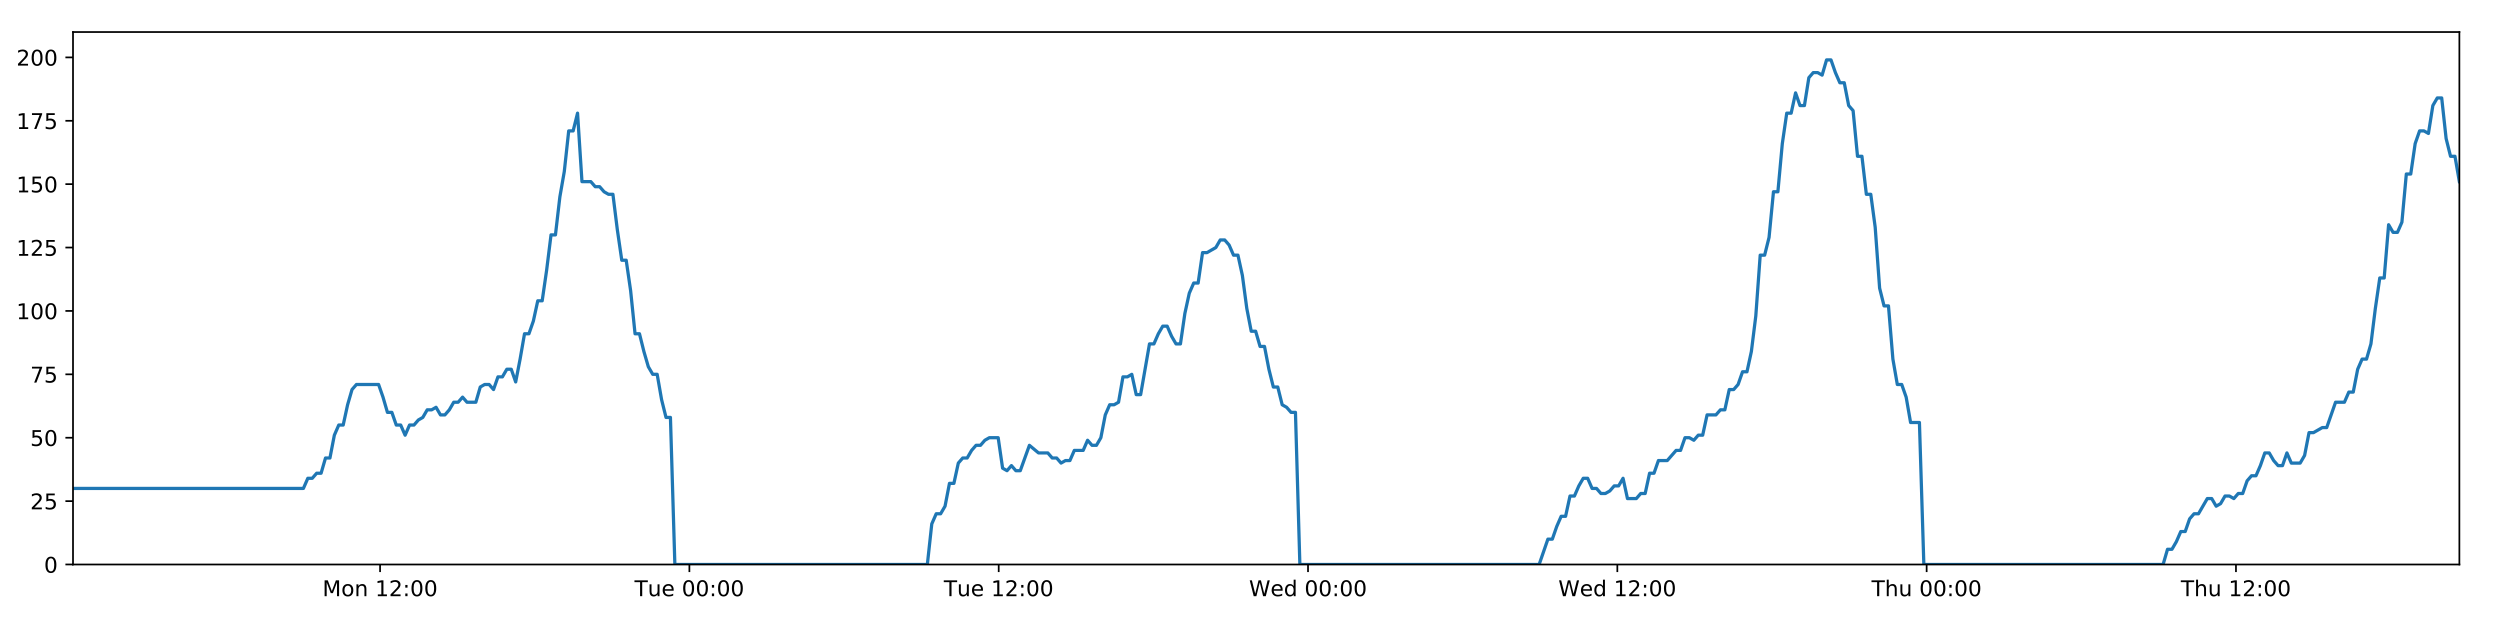
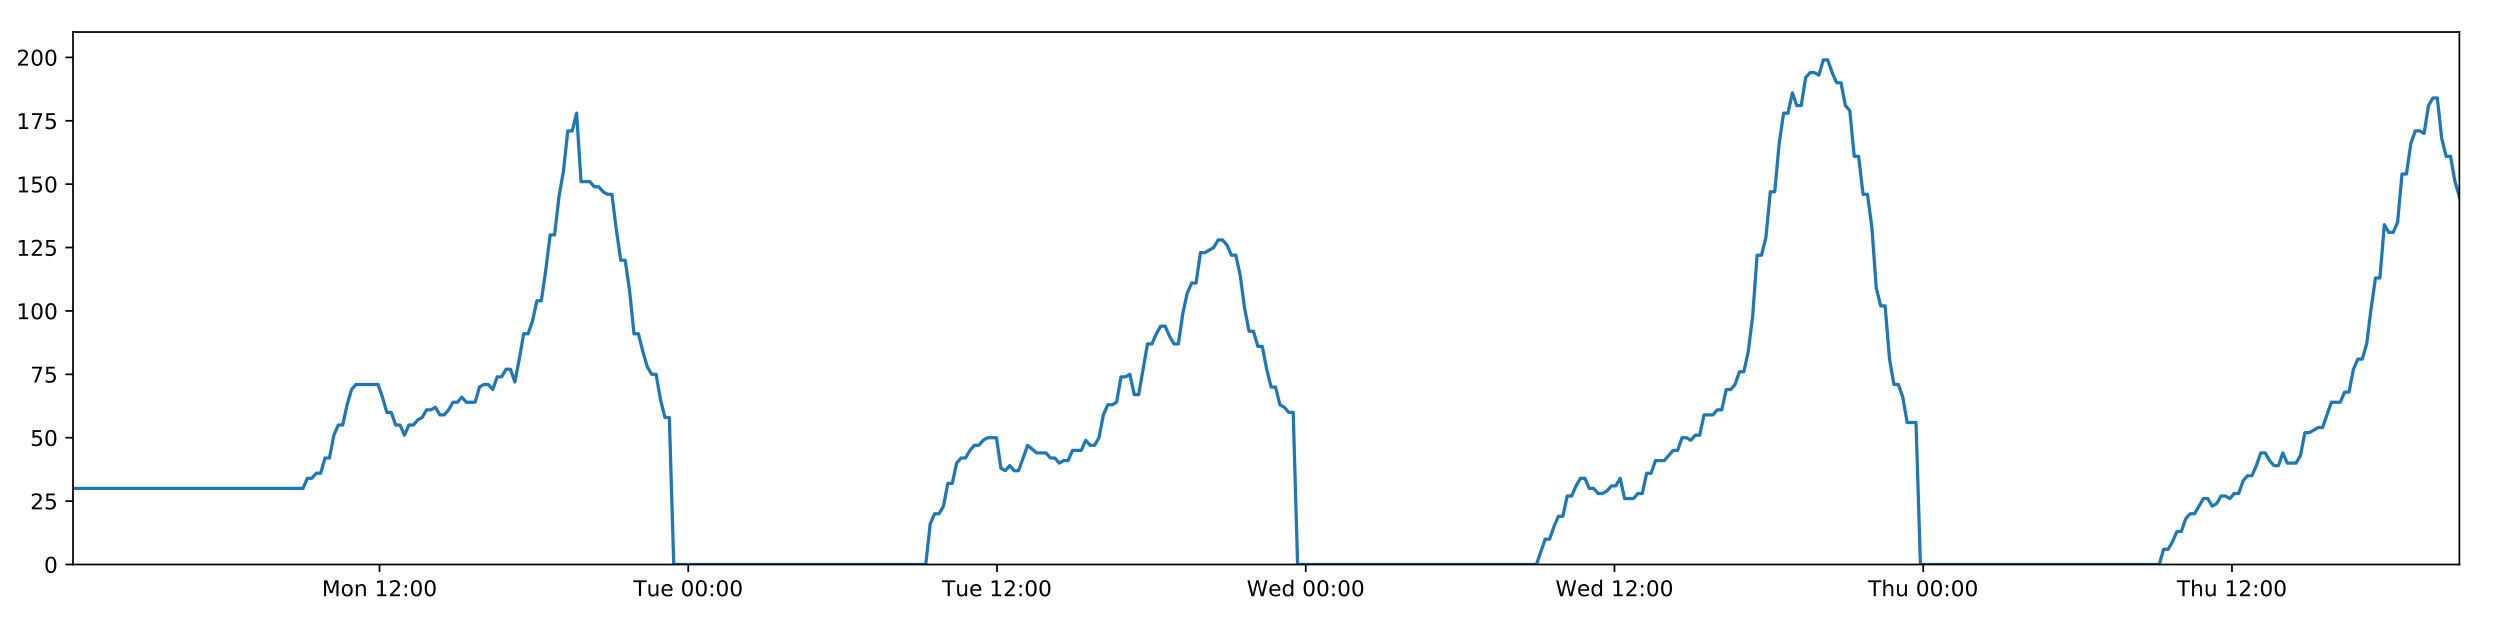
<svg xmlns="http://www.w3.org/2000/svg" xmlns:xlink="http://www.w3.org/1999/xlink" height="288pt" version="1.1" viewBox="0 0 1152 288" width="1152pt">
  <defs>
    <style type="text/css">
*{stroke-linecap:butt;stroke-linejoin:round;}
  </style>
  </defs>
  <g id="figure_1">
    <g id="patch_1">
      <path d="M 0 288  L 1152 288  L 1152 0  L 0 0  z " style="fill:#ffffff;" />
    </g>
    <g id="axes_1">
      <g id="patch_2">
        <path d="M 33.64 260.12  L 1133.28 260.12  L 1133.28 14.76  L 33.64 14.76  z " style="fill:#ffffff;" />
      </g>
      <g id="matplotlib.axis_1">
        <g id="xtick_1">
          <g id="line2d_1">
            <defs>
-               <path d="M 0 0  L 0 3.5  " id="ma3253fca55" style="stroke:#000000;stroke-width:0.8;" />
-             </defs>
-             <g>
-               <use style="stroke:#000000;stroke-width:0.8;" x="175.138" xlink:href="#ma3253fca55" y="260.12" />
+               <path d="M 0 0  L 0 3.5  " id="m7aceebdae4" style="stroke:#000000;stroke-width:0.8;" />
+             </defs>
+             <g>
+               <use style="stroke:#000000;stroke-width:0.8;" x="174.877" xlink:href="#m7aceebdae4" y="260.12" />
            </g>
          </g>
          <g id="text_1">
            <defs>
              <path d="M 9.812 72.906  L 24.516 72.906  L 43.109 23.297  L 61.812 72.906  L 76.516 72.906  L 76.516 0  L 66.891 0  L 66.891 64.016  L 48.094 14.016  L 38.188 14.016  L 19.391 64.016  L 19.391 0  L 9.812 0  z " id="DejaVuSans-77" />
              <path d="M 30.609 48.391  Q 23.391 48.391 19.188 42.75  Q 14.984 37.109 14.984 27.297  Q 14.984 17.484 19.156 11.844  Q 23.344 6.203 30.609 6.203  Q 37.797 6.203 41.984 11.859  Q 46.188 17.531 46.188 27.297  Q 46.188 37.016 41.984 42.703  Q 37.797 48.391 30.609 48.391  z M 30.609 56  Q 42.328 56 49.016 48.375  Q 55.719 40.766 55.719 27.297  Q 55.719 13.875 49.016 6.219  Q 42.328 -1.422 30.609 -1.422  Q 18.844 -1.422 12.172 6.219  Q 5.516 13.875 5.516 27.297  Q 5.516 40.766 12.172 48.375  Q 18.844 56 30.609 56  z " id="DejaVuSans-111" />
              <path d="M 54.891 33.016  L 54.891 0  L 45.906 0  L 45.906 32.719  Q 45.906 40.484 42.875 44.328  Q 39.844 48.188 33.797 48.188  Q 26.516 48.188 22.312 43.547  Q 18.109 38.922 18.109 30.906  L 18.109 0  L 9.078 0  L 9.078 54.688  L 18.109 54.688  L 18.109 46.188  Q 21.344 51.125 25.703 53.562  Q 30.078 56 35.797 56  Q 45.219 56 50.047 50.172  Q 54.891 44.344 54.891 33.016  z " id="DejaVuSans-110" />
              <path id="DejaVuSans-32" />
              <path d="M 12.406 8.297  L 28.516 8.297  L 28.516 63.922  L 10.984 60.406  L 10.984 69.391  L 28.422 72.906  L 38.281 72.906  L 38.281 8.297  L 54.391 8.297  L 54.391 0  L 12.406 0  z " id="DejaVuSans-49" />
              <path d="M 19.188 8.297  L 53.609 8.297  L 53.609 0  L 7.328 0  L 7.328 8.297  Q 12.938 14.109 22.625 23.891  Q 32.328 33.688 34.812 36.531  Q 39.547 41.844 41.422 45.531  Q 43.312 49.219 43.312 52.781  Q 43.312 58.594 39.234 62.25  Q 35.156 65.922 28.609 65.922  Q 23.969 65.922 18.812 64.312  Q 13.672 62.703 7.812 59.422  L 7.812 69.391  Q 13.766 71.781 18.938 73  Q 24.125 74.219 28.422 74.219  Q 39.75 74.219 46.484 68.547  Q 53.219 62.891 53.219 53.422  Q 53.219 48.922 51.531 44.891  Q 49.859 40.875 45.406 35.406  Q 44.188 33.984 37.641 27.219  Q 31.109 20.453 19.188 8.297  z " id="DejaVuSans-50" />
              <path d="M 11.719 12.406  L 22.016 12.406  L 22.016 0  L 11.719 0  z M 11.719 51.703  L 22.016 51.703  L 22.016 39.312  L 11.719 39.312  z " id="DejaVuSans-58" />
              <path d="M 31.781 66.406  Q 24.172 66.406 20.328 58.906  Q 16.5 51.422 16.5 36.375  Q 16.5 21.391 20.328 13.891  Q 24.172 6.391 31.781 6.391  Q 39.453 6.391 43.281 13.891  Q 47.125 21.391 47.125 36.375  Q 47.125 51.422 43.281 58.906  Q 39.453 66.406 31.781 66.406  z M 31.781 74.219  Q 44.047 74.219 50.516 64.516  Q 56.984 54.828 56.984 36.375  Q 56.984 17.969 50.516 8.266  Q 44.047 -1.422 31.781 -1.422  Q 19.531 -1.422 13.062 8.266  Q 6.594 17.969 6.594 36.375  Q 6.594 54.828 13.062 64.516  Q 19.531 74.219 31.781 74.219  z " id="DejaVuSans-48" />
            </defs>
-             <g transform="translate(148.5976 274.7184)scale(0.1 -0.1)">
+             <g transform="translate(148.336 274.7184)scale(0.1 -0.1)">
              <use xlink:href="#DejaVuSans-77" />
              <use x="86.279" xlink:href="#DejaVuSans-111" />
              <use x="147.461" xlink:href="#DejaVuSans-110" />
              <use x="210.84" xlink:href="#DejaVuSans-32" />
              <use x="242.627" xlink:href="#DejaVuSans-49" />
              <use x="306.25" xlink:href="#DejaVuSans-50" />
              <use x="369.873" xlink:href="#DejaVuSans-58" />
              <use x="403.564" xlink:href="#DejaVuSans-48" />
              <use x="467.188" xlink:href="#DejaVuSans-48" />
            </g>
          </g>
        </g>
        <g id="xtick_2">
          <g id="line2d_2">
            <g>
-               <use style="stroke:#000000;stroke-width:0.8;" x="317.67" xlink:href="#ma3253fca55" y="260.12" />
+               <use style="stroke:#000000;stroke-width:0.8;" x="317.145" xlink:href="#m7aceebdae4" y="260.12" />
            </g>
          </g>
          <g id="text_2">
            <defs>
              <path d="M -0.297 72.906  L 61.375 72.906  L 61.375 64.594  L 35.5 64.594  L 35.5 0  L 25.594 0  L 25.594 64.594  L -0.297 64.594  z " id="DejaVuSans-84" />
              <path d="M 8.5 21.578  L 8.5 54.688  L 17.484 54.688  L 17.484 21.922  Q 17.484 14.156 20.5 10.266  Q 23.531 6.391 29.594 6.391  Q 36.859 6.391 41.078 11.031  Q 45.312 15.672 45.312 23.688  L 45.312 54.688  L 54.297 54.688  L 54.297 0  L 45.312 0  L 45.312 8.406  Q 42.047 3.422 37.719 1  Q 33.406 -1.422 27.688 -1.422  Q 18.266 -1.422 13.375 4.438  Q 8.5 10.297 8.5 21.578  z M 31.109 56  z " id="DejaVuSans-117" />
              <path d="M 56.203 29.594  L 56.203 25.203  L 14.891 25.203  Q 15.484 15.922 20.484 11.062  Q 25.484 6.203 34.422 6.203  Q 39.594 6.203 44.453 7.469  Q 49.312 8.734 54.109 11.281  L 54.109 2.781  Q 49.266 0.734 44.188 -0.344  Q 39.109 -1.422 33.891 -1.422  Q 20.797 -1.422 13.156 6.188  Q 5.516 13.812 5.516 26.812  Q 5.516 40.234 12.766 48.109  Q 20.016 56 32.328 56  Q 43.359 56 49.781 48.891  Q 56.203 41.797 56.203 29.594  z M 47.219 32.234  Q 47.125 39.594 43.094 43.984  Q 39.062 48.391 32.422 48.391  Q 24.906 48.391 20.391 44.141  Q 15.875 39.891 15.188 32.172  z " id="DejaVuSans-101" />
            </defs>
-             <g transform="translate(292.3842 274.7184)scale(0.1 -0.1)">
+             <g transform="translate(291.8591 274.7184)scale(0.1 -0.1)">
              <use xlink:href="#DejaVuSans-84" />
              <use x="60.85" xlink:href="#DejaVuSans-117" />
              <use x="124.229" xlink:href="#DejaVuSans-101" />
              <use x="185.752" xlink:href="#DejaVuSans-32" />
              <use x="217.539" xlink:href="#DejaVuSans-48" />
              <use x="281.162" xlink:href="#DejaVuSans-48" />
              <use x="344.785" xlink:href="#DejaVuSans-58" />
              <use x="378.477" xlink:href="#DejaVuSans-48" />
              <use x="442.1" xlink:href="#DejaVuSans-48" />
            </g>
          </g>
        </g>
        <g id="xtick_3">
          <g id="line2d_3">
            <g>
-               <use style="stroke:#000000;stroke-width:0.8;" x="460.202" xlink:href="#ma3253fca55" y="260.12" />
+               <use style="stroke:#000000;stroke-width:0.8;" x="459.414" xlink:href="#m7aceebdae4" y="260.12" />
            </g>
          </g>
          <g id="text_3">
-             <g transform="translate(434.9162 274.7184)scale(0.1 -0.1)">
+             <g transform="translate(434.1276 274.7184)scale(0.1 -0.1)">
              <use xlink:href="#DejaVuSans-84" />
              <use x="60.85" xlink:href="#DejaVuSans-117" />
              <use x="124.229" xlink:href="#DejaVuSans-101" />
              <use x="185.752" xlink:href="#DejaVuSans-32" />
              <use x="217.539" xlink:href="#DejaVuSans-49" />
              <use x="281.162" xlink:href="#DejaVuSans-50" />
              <use x="344.785" xlink:href="#DejaVuSans-58" />
              <use x="378.477" xlink:href="#DejaVuSans-48" />
              <use x="442.1" xlink:href="#DejaVuSans-48" />
            </g>
          </g>
        </g>
        <g id="xtick_4">
          <g id="line2d_4">
            <g>
-               <use style="stroke:#000000;stroke-width:0.8;" x="602.734" xlink:href="#ma3253fca55" y="260.12" />
+               <use style="stroke:#000000;stroke-width:0.8;" x="601.682" xlink:href="#m7aceebdae4" y="260.12" />
            </g>
          </g>
          <g id="text_4">
            <defs>
              <path d="M 3.328 72.906  L 13.281 72.906  L 28.609 11.281  L 43.891 72.906  L 54.984 72.906  L 70.312 11.281  L 85.594 72.906  L 95.609 72.906  L 77.297 0  L 64.891 0  L 49.516 63.281  L 33.984 0  L 21.578 0  z " id="DejaVuSans-87" />
              <path d="M 45.406 46.391  L 45.406 75.984  L 54.391 75.984  L 54.391 0  L 45.406 0  L 45.406 8.203  Q 42.578 3.328 38.25 0.953  Q 33.938 -1.422 27.875 -1.422  Q 17.969 -1.422 11.734 6.484  Q 5.516 14.406 5.516 27.297  Q 5.516 40.188 11.734 48.094  Q 17.969 56 27.875 56  Q 33.938 56 38.25 53.625  Q 42.578 51.266 45.406 46.391  z M 14.797 27.297  Q 14.797 17.391 18.875 11.75  Q 22.953 6.109 30.078 6.109  Q 37.203 6.109 41.297 11.75  Q 45.406 17.391 45.406 27.297  Q 45.406 37.203 41.297 42.844  Q 37.203 48.484 30.078 48.484  Q 22.953 48.484 18.875 42.844  Q 14.797 37.203 14.797 27.297  z " id="DejaVuSans-100" />
            </defs>
-             <g transform="translate(575.545 274.7184)scale(0.1 -0.1)">
+             <g transform="translate(574.4929 274.7184)scale(0.1 -0.1)">
              <use xlink:href="#DejaVuSans-87" />
              <use x="98.799" xlink:href="#DejaVuSans-101" />
              <use x="160.322" xlink:href="#DejaVuSans-100" />
              <use x="223.799" xlink:href="#DejaVuSans-32" />
              <use x="255.586" xlink:href="#DejaVuSans-48" />
              <use x="319.209" xlink:href="#DejaVuSans-48" />
              <use x="382.832" xlink:href="#DejaVuSans-58" />
              <use x="416.523" xlink:href="#DejaVuSans-48" />
              <use x="480.146" xlink:href="#DejaVuSans-48" />
            </g>
          </g>
        </g>
        <g id="xtick_5">
          <g id="line2d_5">
            <g>
-               <use style="stroke:#000000;stroke-width:0.8;" x="745.266" xlink:href="#ma3253fca55" y="260.12" />
+               <use style="stroke:#000000;stroke-width:0.8;" x="743.95" xlink:href="#m7aceebdae4" y="260.12" />
            </g>
          </g>
          <g id="text_5">
-             <g transform="translate(718.077 274.7184)scale(0.1 -0.1)">
+             <g transform="translate(716.7613 274.7184)scale(0.1 -0.1)">
              <use xlink:href="#DejaVuSans-87" />
              <use x="98.799" xlink:href="#DejaVuSans-101" />
              <use x="160.322" xlink:href="#DejaVuSans-100" />
              <use x="223.799" xlink:href="#DejaVuSans-32" />
              <use x="255.586" xlink:href="#DejaVuSans-49" />
              <use x="319.209" xlink:href="#DejaVuSans-50" />
              <use x="382.832" xlink:href="#DejaVuSans-58" />
              <use x="416.523" xlink:href="#DejaVuSans-48" />
              <use x="480.146" xlink:href="#DejaVuSans-48" />
            </g>
          </g>
        </g>
        <g id="xtick_6">
          <g id="line2d_6">
            <g>
-               <use style="stroke:#000000;stroke-width:0.8;" x="887.798" xlink:href="#ma3253fca55" y="260.12" />
+               <use style="stroke:#000000;stroke-width:0.8;" x="886.219" xlink:href="#m7aceebdae4" y="260.12" />
            </g>
          </g>
          <g id="text_6">
            <defs>
              <path d="M 54.891 33.016  L 54.891 0  L 45.906 0  L 45.906 32.719  Q 45.906 40.484 42.875 44.328  Q 39.844 48.188 33.797 48.188  Q 26.516 48.188 22.312 43.547  Q 18.109 38.922 18.109 30.906  L 18.109 0  L 9.078 0  L 9.078 75.984  L 18.109 75.984  L 18.109 46.188  Q 21.344 51.125 25.703 53.562  Q 30.078 56 35.797 56  Q 45.219 56 50.047 50.172  Q 54.891 44.344 54.891 33.016  z " id="DejaVuSans-104" />
            </defs>
-             <g transform="translate(862.4082 274.7184)scale(0.1 -0.1)">
+             <g transform="translate(860.829 274.7184)scale(0.1 -0.1)">
              <use xlink:href="#DejaVuSans-84" />
              <use x="61.084" xlink:href="#DejaVuSans-104" />
              <use x="124.463" xlink:href="#DejaVuSans-117" />
              <use x="187.842" xlink:href="#DejaVuSans-32" />
              <use x="219.629" xlink:href="#DejaVuSans-48" />
              <use x="283.252" xlink:href="#DejaVuSans-48" />
              <use x="346.875" xlink:href="#DejaVuSans-58" />
              <use x="380.566" xlink:href="#DejaVuSans-48" />
              <use x="444.189" xlink:href="#DejaVuSans-48" />
            </g>
          </g>
        </g>
        <g id="xtick_7">
          <g id="line2d_7">
            <g>
-               <use style="stroke:#000000;stroke-width:0.8;" x="1030.33" xlink:href="#ma3253fca55" y="260.12" />
+               <use style="stroke:#000000;stroke-width:0.8;" x="1028.487" xlink:href="#m7aceebdae4" y="260.12" />
            </g>
          </g>
          <g id="text_7">
-             <g transform="translate(1004.94 274.7184)scale(0.1 -0.1)">
+             <g transform="translate(1003.097 274.7184)scale(0.1 -0.1)">
              <use xlink:href="#DejaVuSans-84" />
              <use x="61.084" xlink:href="#DejaVuSans-104" />
              <use x="124.463" xlink:href="#DejaVuSans-117" />
              <use x="187.842" xlink:href="#DejaVuSans-32" />
              <use x="219.629" xlink:href="#DejaVuSans-49" />
              <use x="283.252" xlink:href="#DejaVuSans-50" />
              <use x="346.875" xlink:href="#DejaVuSans-58" />
              <use x="380.566" xlink:href="#DejaVuSans-48" />
              <use x="444.189" xlink:href="#DejaVuSans-48" />
            </g>
          </g>
        </g>
      </g>
      <g id="matplotlib.axis_2">
        <g id="ytick_1">
          <g id="line2d_8">
            <defs>
-               <path d="M 0 0  L -3.5 0  " id="m7f636f304d" style="stroke:#000000;stroke-width:0.8;" />
-             </defs>
-             <g>
-               <use style="stroke:#000000;stroke-width:0.8;" x="33.64" xlink:href="#m7f636f304d" y="260.12" />
+               <path d="M 0 0  L -3.5 0  " id="mfbef222459" style="stroke:#000000;stroke-width:0.8;" />
+             </defs>
+             <g>
+               <use style="stroke:#000000;stroke-width:0.8;" x="33.64" xlink:href="#mfbef222459" y="260.12" />
            </g>
          </g>
          <g id="text_8">
            <g transform="translate(20.2775 263.9192)scale(0.1 -0.1)">
              <use xlink:href="#DejaVuSans-48" />
            </g>
          </g>
        </g>
        <g id="ytick_2">
          <g id="line2d_9">
            <g>
-               <use style="stroke:#000000;stroke-width:0.8;" x="33.64" xlink:href="#m7f636f304d" y="230.91" />
+               <use style="stroke:#000000;stroke-width:0.8;" x="33.64" xlink:href="#mfbef222459" y="230.91" />
            </g>
          </g>
          <g id="text_9">
            <defs>
              <path d="M 10.797 72.906  L 49.516 72.906  L 49.516 64.594  L 19.828 64.594  L 19.828 46.734  Q 21.969 47.469 24.109 47.828  Q 26.266 48.188 28.422 48.188  Q 40.625 48.188 47.75 41.5  Q 54.891 34.812 54.891 23.391  Q 54.891 11.625 47.562 5.094  Q 40.234 -1.422 26.906 -1.422  Q 22.312 -1.422 17.547 -0.641  Q 12.797 0.141 7.719 1.703  L 7.719 11.625  Q 12.109 9.234 16.797 8.062  Q 21.484 6.891 26.703 6.891  Q 35.156 6.891 40.078 11.328  Q 45.016 15.766 45.016 23.391  Q 45.016 31 40.078 35.438  Q 35.156 39.891 26.703 39.891  Q 22.75 39.891 18.812 39.016  Q 14.891 38.141 10.797 36.281  z " id="DejaVuSans-53" />
            </defs>
            <g transform="translate(13.915 234.7097)scale(0.1 -0.1)">
              <use xlink:href="#DejaVuSans-50" />
              <use x="63.623" xlink:href="#DejaVuSans-53" />
            </g>
          </g>
        </g>
        <g id="ytick_3">
          <g id="line2d_10">
            <g>
-               <use style="stroke:#000000;stroke-width:0.8;" x="33.64" xlink:href="#m7f636f304d" y="201.701" />
+               <use style="stroke:#000000;stroke-width:0.8;" x="33.64" xlink:href="#mfbef222459" y="201.701" />
            </g>
          </g>
          <g id="text_10">
            <g transform="translate(13.915 205.5002)scale(0.1 -0.1)">
              <use xlink:href="#DejaVuSans-53" />
              <use x="63.623" xlink:href="#DejaVuSans-48" />
            </g>
          </g>
        </g>
        <g id="ytick_4">
          <g id="line2d_11">
            <g>
-               <use style="stroke:#000000;stroke-width:0.8;" x="33.64" xlink:href="#m7f636f304d" y="172.491" />
+               <use style="stroke:#000000;stroke-width:0.8;" x="33.64" xlink:href="#mfbef222459" y="172.491" />
            </g>
          </g>
          <g id="text_11">
            <defs>
              <path d="M 8.203 72.906  L 55.078 72.906  L 55.078 68.703  L 28.609 0  L 18.312 0  L 43.219 64.594  L 8.203 64.594  z " id="DejaVuSans-55" />
            </defs>
            <g transform="translate(13.915 176.2906)scale(0.1 -0.1)">
              <use xlink:href="#DejaVuSans-55" />
              <use x="63.623" xlink:href="#DejaVuSans-53" />
            </g>
          </g>
        </g>
        <g id="ytick_5">
          <g id="line2d_12">
            <g>
-               <use style="stroke:#000000;stroke-width:0.8;" x="33.64" xlink:href="#m7f636f304d" y="143.282" />
+               <use style="stroke:#000000;stroke-width:0.8;" x="33.64" xlink:href="#mfbef222459" y="143.282" />
            </g>
          </g>
          <g id="text_12">
            <g transform="translate(7.5525 147.0811)scale(0.1 -0.1)">
              <use xlink:href="#DejaVuSans-49" />
              <use x="63.623" xlink:href="#DejaVuSans-48" />
              <use x="127.246" xlink:href="#DejaVuSans-48" />
            </g>
          </g>
        </g>
        <g id="ytick_6">
          <g id="line2d_13">
            <g>
-               <use style="stroke:#000000;stroke-width:0.8;" x="33.64" xlink:href="#m7f636f304d" y="114.072" />
+               <use style="stroke:#000000;stroke-width:0.8;" x="33.64" xlink:href="#mfbef222459" y="114.072" />
            </g>
          </g>
          <g id="text_13">
            <g transform="translate(7.5525 117.8716)scale(0.1 -0.1)">
              <use xlink:href="#DejaVuSans-49" />
              <use x="63.623" xlink:href="#DejaVuSans-50" />
              <use x="127.246" xlink:href="#DejaVuSans-53" />
            </g>
          </g>
        </g>
        <g id="ytick_7">
          <g id="line2d_14">
            <g>
-               <use style="stroke:#000000;stroke-width:0.8;" x="33.64" xlink:href="#m7f636f304d" y="84.863" />
+               <use style="stroke:#000000;stroke-width:0.8;" x="33.64" xlink:href="#mfbef222459" y="84.863" />
            </g>
          </g>
          <g id="text_14">
            <g transform="translate(7.5525 88.66208)scale(0.1 -0.1)">
              <use xlink:href="#DejaVuSans-49" />
              <use x="63.623" xlink:href="#DejaVuSans-53" />
              <use x="127.246" xlink:href="#DejaVuSans-48" />
            </g>
          </g>
        </g>
        <g id="ytick_8">
          <g id="line2d_15">
            <g>
-               <use style="stroke:#000000;stroke-width:0.8;" x="33.64" xlink:href="#m7f636f304d" y="55.653" />
+               <use style="stroke:#000000;stroke-width:0.8;" x="33.64" xlink:href="#mfbef222459" y="55.653" />
            </g>
          </g>
          <g id="text_15">
            <g transform="translate(7.5525 59.45255)scale(0.1 -0.1)">
              <use xlink:href="#DejaVuSans-49" />
              <use x="63.623" xlink:href="#DejaVuSans-55" />
              <use x="127.246" xlink:href="#DejaVuSans-53" />
            </g>
          </g>
        </g>
        <g id="ytick_9">
          <g id="line2d_16">
            <g>
-               <use style="stroke:#000000;stroke-width:0.8;" x="33.64" xlink:href="#m7f636f304d" y="26.444" />
+               <use style="stroke:#000000;stroke-width:0.8;" x="33.64" xlink:href="#mfbef222459" y="26.444" />
            </g>
          </g>
          <g id="text_16">
            <g transform="translate(7.5525 30.24303)scale(0.1 -0.1)">
              <use xlink:href="#DejaVuSans-50" />
              <use x="63.623" xlink:href="#DejaVuSans-48" />
              <use x="127.246" xlink:href="#DejaVuSans-48" />
            </g>
          </g>
        </g>
      </g>
      <g id="line2d_17">
-         <path clip-path="url(#p9f188e38c5)" d="M 33.64 225.069  L 139.802 225.069  L 141.844 220.395  L 143.884 220.395  L 145.923 218.058  L 147.958 218.058  L 149.993 211.048  L 152.033 211.048  L 154.068 200.533  L 156.103 195.859  L 158.14 195.859  L 160.177 186.512  L 162.213 179.502  L 164.253 177.165  L 174.453 177.165  L 176.49 183.007  L 178.53 190.017  L 180.565 190.017  L 182.6 195.859  L 184.64 195.859  L 186.676 200.533  L 188.714 195.859  L 190.753 195.859  L 192.789 193.522  L 194.824 192.354  L 196.859 188.849  L 198.895 188.849  L 200.932 187.68  L 202.97 191.186  L 205.006 191.186  L 207.046 188.849  L 209.082 185.344  L 211.117 185.344  L 213.156 183.007  L 215.192 185.344  L 219.263 185.344  L 221.302 178.333  L 223.339 177.165  L 225.379 177.165  L 227.418 179.502  L 229.458 173.66  L 231.501 173.66  L 233.541 170.155  L 235.586 170.155  L 237.625 175.997  L 239.661 165.481  L 241.696 153.797  L 243.732 153.797  L 245.767 147.955  L 247.803 138.608  L 249.839 138.608  L 251.875 124.588  L 253.913 108.23  L 255.949 108.23  L 257.989 90.705  L 260.026 79.021  L 262.061 60.327  L 264.098 60.327  L 266.134 52.148  L 268.169 83.694  L 272.242 83.694  L 274.282 86.031  L 276.318 86.031  L 278.358 88.368  L 280.395 89.536  L 282.431 89.536  L 284.47 105.894  L 286.514 119.914  L 288.55 119.914  L 290.589 133.935  L 292.629 153.797  L 294.67 153.797  L 296.707 161.976  L 298.746 168.986  L 300.782 172.491  L 302.822 172.491  L 304.862 184.175  L 306.899 192.354  L 308.935 192.354  L 310.977 260.12  L 427.322 260.12  L 429.361 241.426  L 431.401 236.752  L 433.44 236.752  L 435.477 233.247  L 437.514 222.732  L 439.552 222.732  L 441.59 213.385  L 443.63 211.048  L 445.671 211.048  L 447.716 207.543  L 449.758 205.206  L 451.798 205.206  L 453.833 202.869  L 455.877 201.701  L 459.958 201.701  L 461.993 215.722  L 464.031 216.89  L 466.071 214.553  L 468.107 216.89  L 470.144 216.89  L 474.352 205.206  L 478.556 208.711  L 482.831 208.711  L 484.866 211.048  L 486.904 211.048  L 488.939 213.385  L 490.975 212.216  L 493.014 212.216  L 495.053 207.543  L 499.127 207.543  L 501.162 202.869  L 503.203 205.206  L 505.238 205.206  L 507.275 201.701  L 509.312 191.186  L 511.348 186.512  L 513.383 186.512  L 515.419 185.344  L 517.456 173.66  L 519.496 173.66  L 521.534 172.491  L 523.573 181.838  L 525.609 181.838  L 529.683 158.471  L 531.719 158.471  L 533.759 153.797  L 535.796 150.292  L 537.832 150.292  L 539.871 154.966  L 541.908 158.471  L 543.945 158.471  L 545.985 144.45  L 548.025 135.103  L 550.062 130.43  L 552.099 130.43  L 554.136 116.409  L 556.173 116.409  L 560.252 114.072  L 562.292 110.567  L 564.333 110.567  L 566.37 112.904  L 568.409 117.578  L 570.446 117.578  L 572.486 126.925  L 574.522 142.114  L 576.561 152.629  L 578.6 152.629  L 580.635 159.639  L 582.678 159.639  L 584.714 170.155  L 586.752 178.333  L 588.792 178.333  L 590.828 186.512  L 592.868 187.68  L 594.907 190.017  L 596.943 190.017  L 598.978 260.12  L 709.236 260.12  L 713.274 248.436  L 715.309 248.436  L 717.345 242.594  L 719.381 237.921  L 721.416 237.921  L 723.452 228.574  L 725.489 228.574  L 727.525 223.9  L 729.56 220.395  L 731.597 220.395  L 733.633 225.069  L 735.671 225.069  L 737.708 227.405  L 739.748 227.405  L 741.789 226.237  L 743.829 223.9  L 745.865 223.9  L 747.901 220.395  L 749.937 229.742  L 754.011 229.742  L 756.051 227.405  L 758.089 227.405  L 760.125 218.058  L 762.164 218.058  L 764.202 212.216  L 768.276 212.216  L 772.352 207.543  L 774.4 207.543  L 776.441 201.701  L 778.484 201.701  L 780.52 202.869  L 782.556 200.533  L 784.59 200.533  L 786.626 191.186  L 790.698 191.186  L 792.767 188.849  L 794.803 188.849  L 796.838 179.502  L 798.881 179.502  L 800.919 177.165  L 802.956 171.323  L 804.997 171.323  L 807.032 161.976  L 809.07 145.619  L 811.105 117.578  L 813.141 117.578  L 815.179 109.399  L 817.215 88.368  L 819.251 88.368  L 821.292 66.169  L 823.33 52.148  L 825.366 52.148  L 827.401 42.801  L 829.438 48.643  L 831.478 48.643  L 833.518 35.791  L 835.553 33.454  L 837.592 33.454  L 839.634 34.622  L 841.674 27.612  L 843.719 27.612  L 845.755 33.454  L 847.795 38.128  L 849.83 38.128  L 851.871 48.643  L 853.905 50.98  L 855.942 72.011  L 857.977 72.011  L 860.016 89.536  L 862.052 89.536  L 864.089 104.725  L 866.127 132.766  L 868.164 140.945  L 870.206 140.945  L 872.245 165.481  L 874.28 177.165  L 876.316 177.165  L 878.357 183.007  L 880.395 194.691  L 884.472 194.691  L 886.509 260.12  L 996.756 260.12  L 998.794 253.11  L 1000.832 253.11  L 1002.869 249.605  L 1004.909 244.931  L 1006.944 244.931  L 1008.98 239.089  L 1011.019 236.752  L 1013.055 236.752  L 1017.126 229.742  L 1019.166 229.742  L 1021.205 233.247  L 1023.246 232.079  L 1025.283 228.574  L 1027.322 228.574  L 1029.358 229.742  L 1031.393 227.405  L 1033.435 227.405  L 1035.472 221.563  L 1037.507 219.227  L 1039.552 219.227  L 1041.587 214.553  L 1043.623 208.711  L 1045.659 208.711  L 1047.695 212.216  L 1049.732 214.553  L 1051.772 214.553  L 1053.81 208.711  L 1055.846 213.385  L 1059.92 213.385  L 1061.957 209.88  L 1063.998 199.364  L 1066.033 199.364  L 1070.112 197.027  L 1072.148 197.027  L 1076.226 185.344  L 1080.304 185.344  L 1082.34 180.67  L 1084.378 180.67  L 1086.415 170.155  L 1088.453 165.481  L 1090.489 165.481  L 1092.525 158.471  L 1094.561 142.114  L 1096.597 128.093  L 1098.632 128.093  L 1100.673 103.557  L 1102.718 107.062  L 1104.758 107.062  L 1106.797 102.389  L 1108.837 80.189  L 1110.873 80.189  L 1112.91 66.169  L 1114.945 60.327  L 1116.98 60.327  L 1119.02 61.495  L 1121.058 48.643  L 1123.094 45.138  L 1125.134 45.138  L 1127.17 63.832  L 1129.206 72.011  L 1131.243 72.011  L 1133.28 83.694  L 1133.28 83.694  " style="fill:none;stroke:#1f77b4;stroke-linecap:square;stroke-width:1.5;" />
+         <path clip-path="url(#p8ca5df2ab8)" d="M 33.64 225.069  L 139.606 225.069  L 141.644 220.395  L 143.68 220.395  L 145.715 218.058  L 147.747 218.058  L 149.778 211.048  L 151.814 211.048  L 153.846 200.533  L 155.877 195.859  L 157.91 195.859  L 159.943 186.512  L 161.975 179.502  L 164.011 177.165  L 174.193 177.165  L 176.226 183.007  L 178.262 190.017  L 180.294 190.017  L 182.325 195.859  L 184.361 195.859  L 186.393 200.533  L 188.427 195.859  L 190.462 195.859  L 192.494 193.522  L 194.526 192.354  L 196.558 188.849  L 198.589 188.849  L 200.623 187.68  L 202.657 191.186  L 204.689 191.186  L 206.725 188.849  L 208.757 185.344  L 210.789 185.344  L 212.824 183.007  L 214.856 185.344  L 218.92 185.344  L 220.955 178.333  L 222.988 177.165  L 225.024 177.165  L 227.06 179.502  L 229.096 173.66  L 231.135 173.66  L 233.171 170.155  L 235.213 170.155  L 237.248 175.997  L 239.28 165.481  L 241.312 153.797  L 243.343 153.797  L 245.375 147.955  L 247.407 138.608  L 249.439 138.608  L 251.472 124.588  L 253.506 108.23  L 255.538 108.23  L 257.575 90.705  L 259.607 79.021  L 261.639 60.327  L 263.672 60.327  L 265.704 52.148  L 267.735 83.694  L 271.801 83.694  L 273.837 86.031  L 275.869 86.031  L 277.906 88.368  L 279.939 89.536  L 281.971 89.536  L 284.006 105.894  L 286.046 119.914  L 288.079 119.914  L 290.114 133.935  L 292.15 153.797  L 294.187 153.797  L 296.221 161.976  L 298.256 168.986  L 300.288 172.491  L 302.324 172.491  L 304.361 184.175  L 306.394 192.354  L 308.426 192.354  L 310.465 260.12  L 426.594 260.12  L 428.629 241.426  L 430.665 236.752  L 432.701 236.752  L 434.734 233.247  L 436.767 222.732  L 438.802 222.732  L 440.836 213.385  L 442.872 211.048  L 444.909 211.048  L 446.95 207.543  L 448.989 205.206  L 451.025 205.206  L 453.057 202.869  L 455.097 201.701  L 459.17 201.701  L 461.201 215.722  L 463.235 216.89  L 465.272 214.553  L 467.304 216.89  L 469.337 216.89  L 473.537 205.206  L 477.733 208.711  L 482 208.711  L 484.032 211.048  L 486.066 211.048  L 488.098 213.385  L 490.129 212.216  L 492.165 212.216  L 494.2 207.543  L 498.266 207.543  L 500.298 202.869  L 502.335 205.206  L 504.367 205.206  L 506.4 201.701  L 508.432 191.186  L 510.465 186.512  L 512.496 186.512  L 514.529 185.344  L 516.561 173.66  L 518.598 173.66  L 520.632 172.491  L 522.667 181.838  L 524.7 181.838  L 528.766 158.471  L 530.798 158.471  L 532.834 153.797  L 534.867 150.292  L 536.9 150.292  L 538.935 154.966  L 540.969 158.471  L 543.001 158.471  L 545.038 144.45  L 547.074 135.103  L 549.108 130.43  L 551.14 130.43  L 553.174 116.409  L 555.207 116.409  L 559.278 114.072  L 561.314 110.567  L 563.351 110.567  L 565.385 112.904  L 567.421 117.578  L 569.453 117.578  L 571.49 126.925  L 573.522 142.114  L 575.557 152.629  L 577.592 152.629  L 579.623 159.639  L 581.663 159.639  L 583.695 170.155  L 585.73 178.333  L 587.766 178.333  L 589.798 186.512  L 591.835 187.68  L 593.869 190.017  L 595.902 190.017  L 597.933 260.12  L 707.987 260.12  L 712.017 248.436  L 714.048 248.436  L 716.081 242.594  L 718.113 237.921  L 720.144 237.921  L 722.177 228.574  L 724.21 228.574  L 726.242 223.9  L 728.273 220.395  L 730.306 220.395  L 732.339 225.069  L 734.373 225.069  L 736.406 227.405  L 738.443 227.405  L 740.48 226.237  L 742.516 223.9  L 744.548 223.9  L 746.581 220.395  L 748.612 229.742  L 752.679 229.742  L 754.715 227.405  L 756.75 227.405  L 758.782 218.058  L 760.817 218.058  L 762.851 212.216  L 766.918 212.216  L 770.986 207.543  L 773.03 207.543  L 775.068 201.701  L 777.107 201.701  L 779.139 202.869  L 781.171 200.533  L 783.202 200.533  L 785.233 191.186  L 789.298 191.186  L 791.364 188.849  L 793.396 188.849  L 795.427 179.502  L 797.466 179.502  L 799.501 177.165  L 801.534 171.323  L 803.57 171.323  L 805.602 161.976  L 807.636 145.619  L 809.668 117.578  L 811.7 117.578  L 813.734 109.399  L 815.766 88.368  L 817.798 88.368  L 819.836 66.169  L 821.87 52.148  L 823.902 52.148  L 825.934 42.801  L 827.967 48.643  L 830.003 48.643  L 832.039 35.791  L 834.07 33.454  L 836.106 33.454  L 838.144 34.622  L 840.18 27.612  L 842.222 27.612  L 844.254 33.454  L 846.289 38.128  L 848.321 38.128  L 850.358 48.643  L 852.389 50.98  L 854.421 72.011  L 856.453 72.011  L 858.489 89.536  L 860.521 89.536  L 862.554 104.725  L 864.587 132.766  L 866.622 140.945  L 868.659 140.945  L 870.695 165.481  L 872.726 177.165  L 874.759 177.165  L 876.795 183.007  L 878.829 194.691  L 882.899 194.691  L 884.932 260.12  L 994.975 260.12  L 997.009 253.11  L 999.044 253.11  L 1001.077 249.605  L 1003.113 244.931  L 1005.144 244.931  L 1007.177 239.089  L 1009.212 236.752  L 1011.244 236.752  L 1015.308 229.742  L 1017.344 229.742  L 1019.379 233.247  L 1021.416 232.079  L 1023.449 228.574  L 1025.484 228.574  L 1027.517 229.742  L 1029.549 227.405  L 1031.586 227.405  L 1033.62 221.563  L 1035.651 219.227  L 1037.692 219.227  L 1039.723 214.553  L 1041.756 208.711  L 1043.788 208.711  L 1045.82 212.216  L 1047.853 214.553  L 1049.89 214.553  L 1051.924 208.711  L 1053.957 213.385  L 1058.023 213.385  L 1060.056 209.88  L 1062.093 199.364  L 1064.124 199.364  L 1068.195 197.027  L 1070.228 197.027  L 1074.298 185.344  L 1078.369 185.344  L 1080.401 180.67  L 1082.435 180.67  L 1084.469 170.155  L 1086.503 165.481  L 1088.535 165.481  L 1090.567 158.471  L 1092.599 142.114  L 1094.631 128.093  L 1096.663 128.093  L 1098.701 103.557  L 1100.741 107.062  L 1102.778 107.062  L 1104.813 102.389  L 1106.849 80.189  L 1108.881 80.189  L 1110.914 66.169  L 1112.946 60.327  L 1114.977 60.327  L 1117.013 61.495  L 1119.047 48.643  L 1121.08 45.138  L 1123.116 45.138  L 1125.148 63.832  L 1127.18 72.011  L 1129.213 72.011  L 1131.247 83.694  L 1133.28 90.705  L 1133.28 90.705  " style="fill:none;stroke:#1f77b4;stroke-linecap:square;stroke-width:1.5;" />
      </g>
      <g id="patch_3">
        <path d="M 33.64 260.12  L 33.64 14.76  " style="fill:none;stroke:#000000;stroke-linecap:square;stroke-linejoin:miter;stroke-width:0.8;" />
      </g>
      <g id="patch_4">
        <path d="M 1133.28 260.12  L 1133.28 14.76  " style="fill:none;stroke:#000000;stroke-linecap:square;stroke-linejoin:miter;stroke-width:0.8;" />
      </g>
      <g id="patch_5">
        <path d="M 33.64 260.12  L 1133.28 260.12  " style="fill:none;stroke:#000000;stroke-linecap:square;stroke-linejoin:miter;stroke-width:0.8;" />
      </g>
      <g id="patch_6">
        <path d="M 33.64 14.76  L 1133.28 14.76  " style="fill:none;stroke:#000000;stroke-linecap:square;stroke-linejoin:miter;stroke-width:0.8;" />
      </g>
    </g>
  </g>
  <defs>
-     <clipPath id="p9f188e38c5">
+     <clipPath id="p8ca5df2ab8">
      <rect height="245.36" width="1099.64" x="33.64" y="14.76" />
    </clipPath>
  </defs>
</svg>
